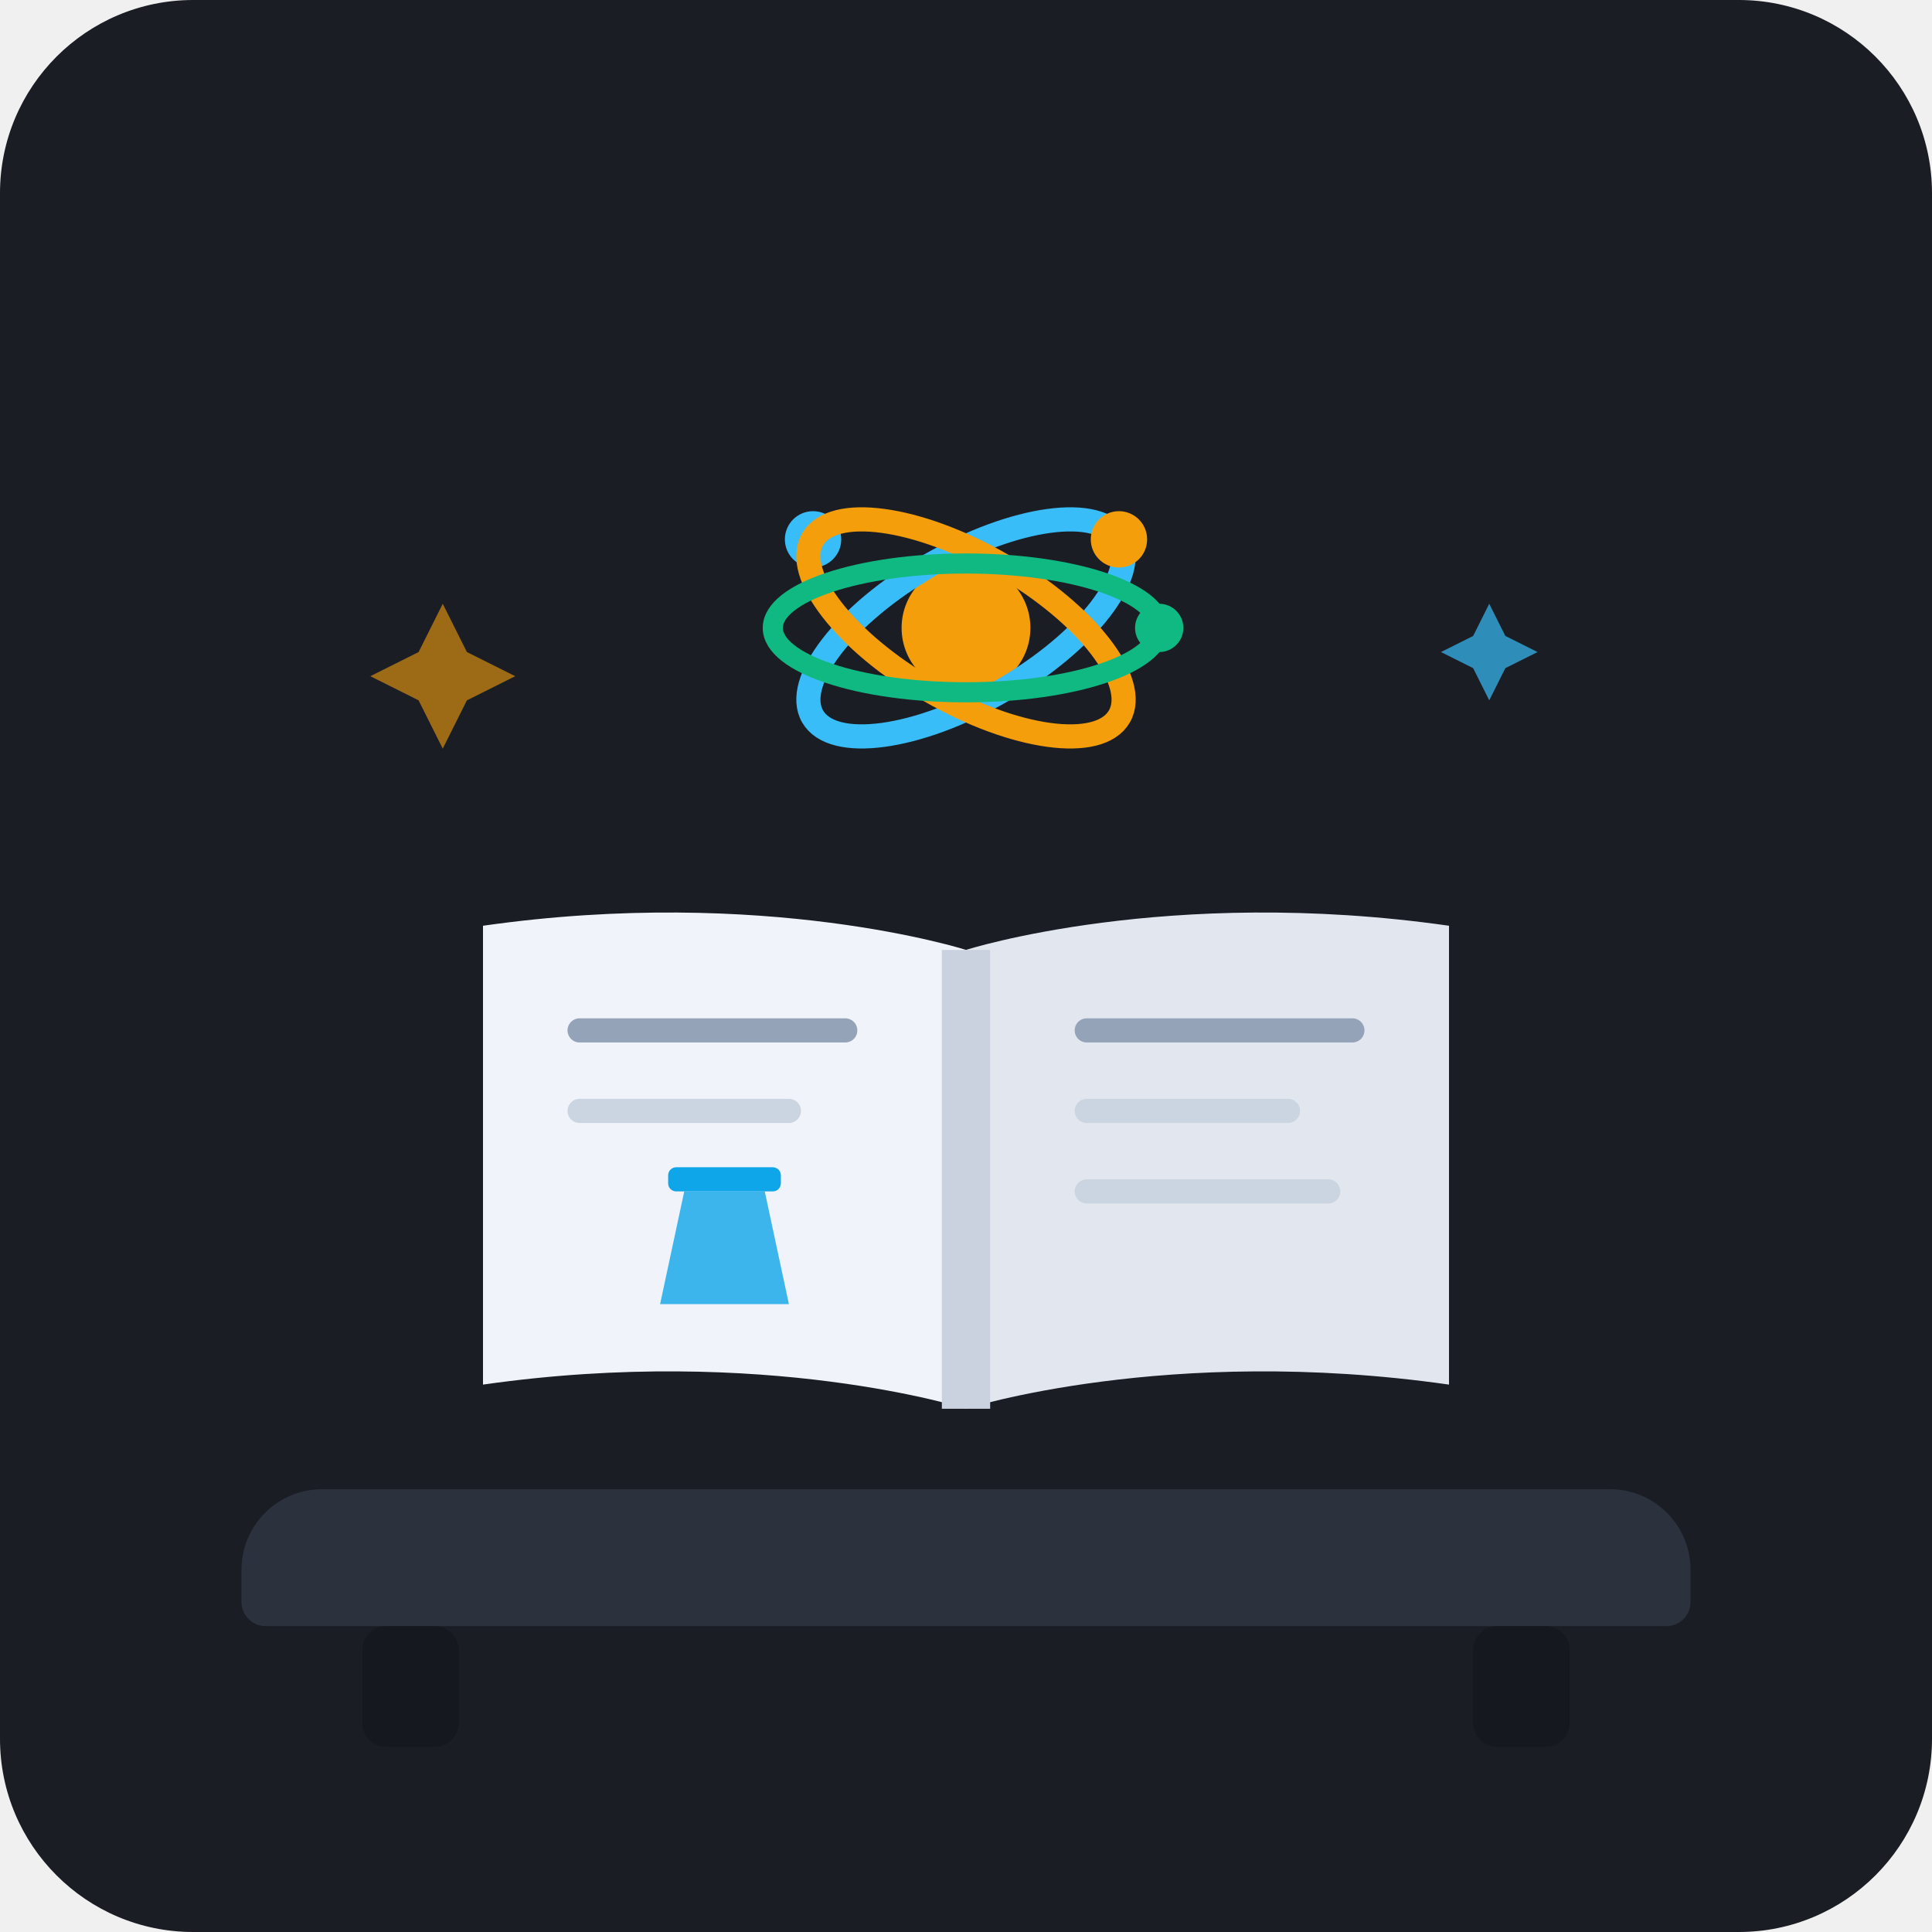
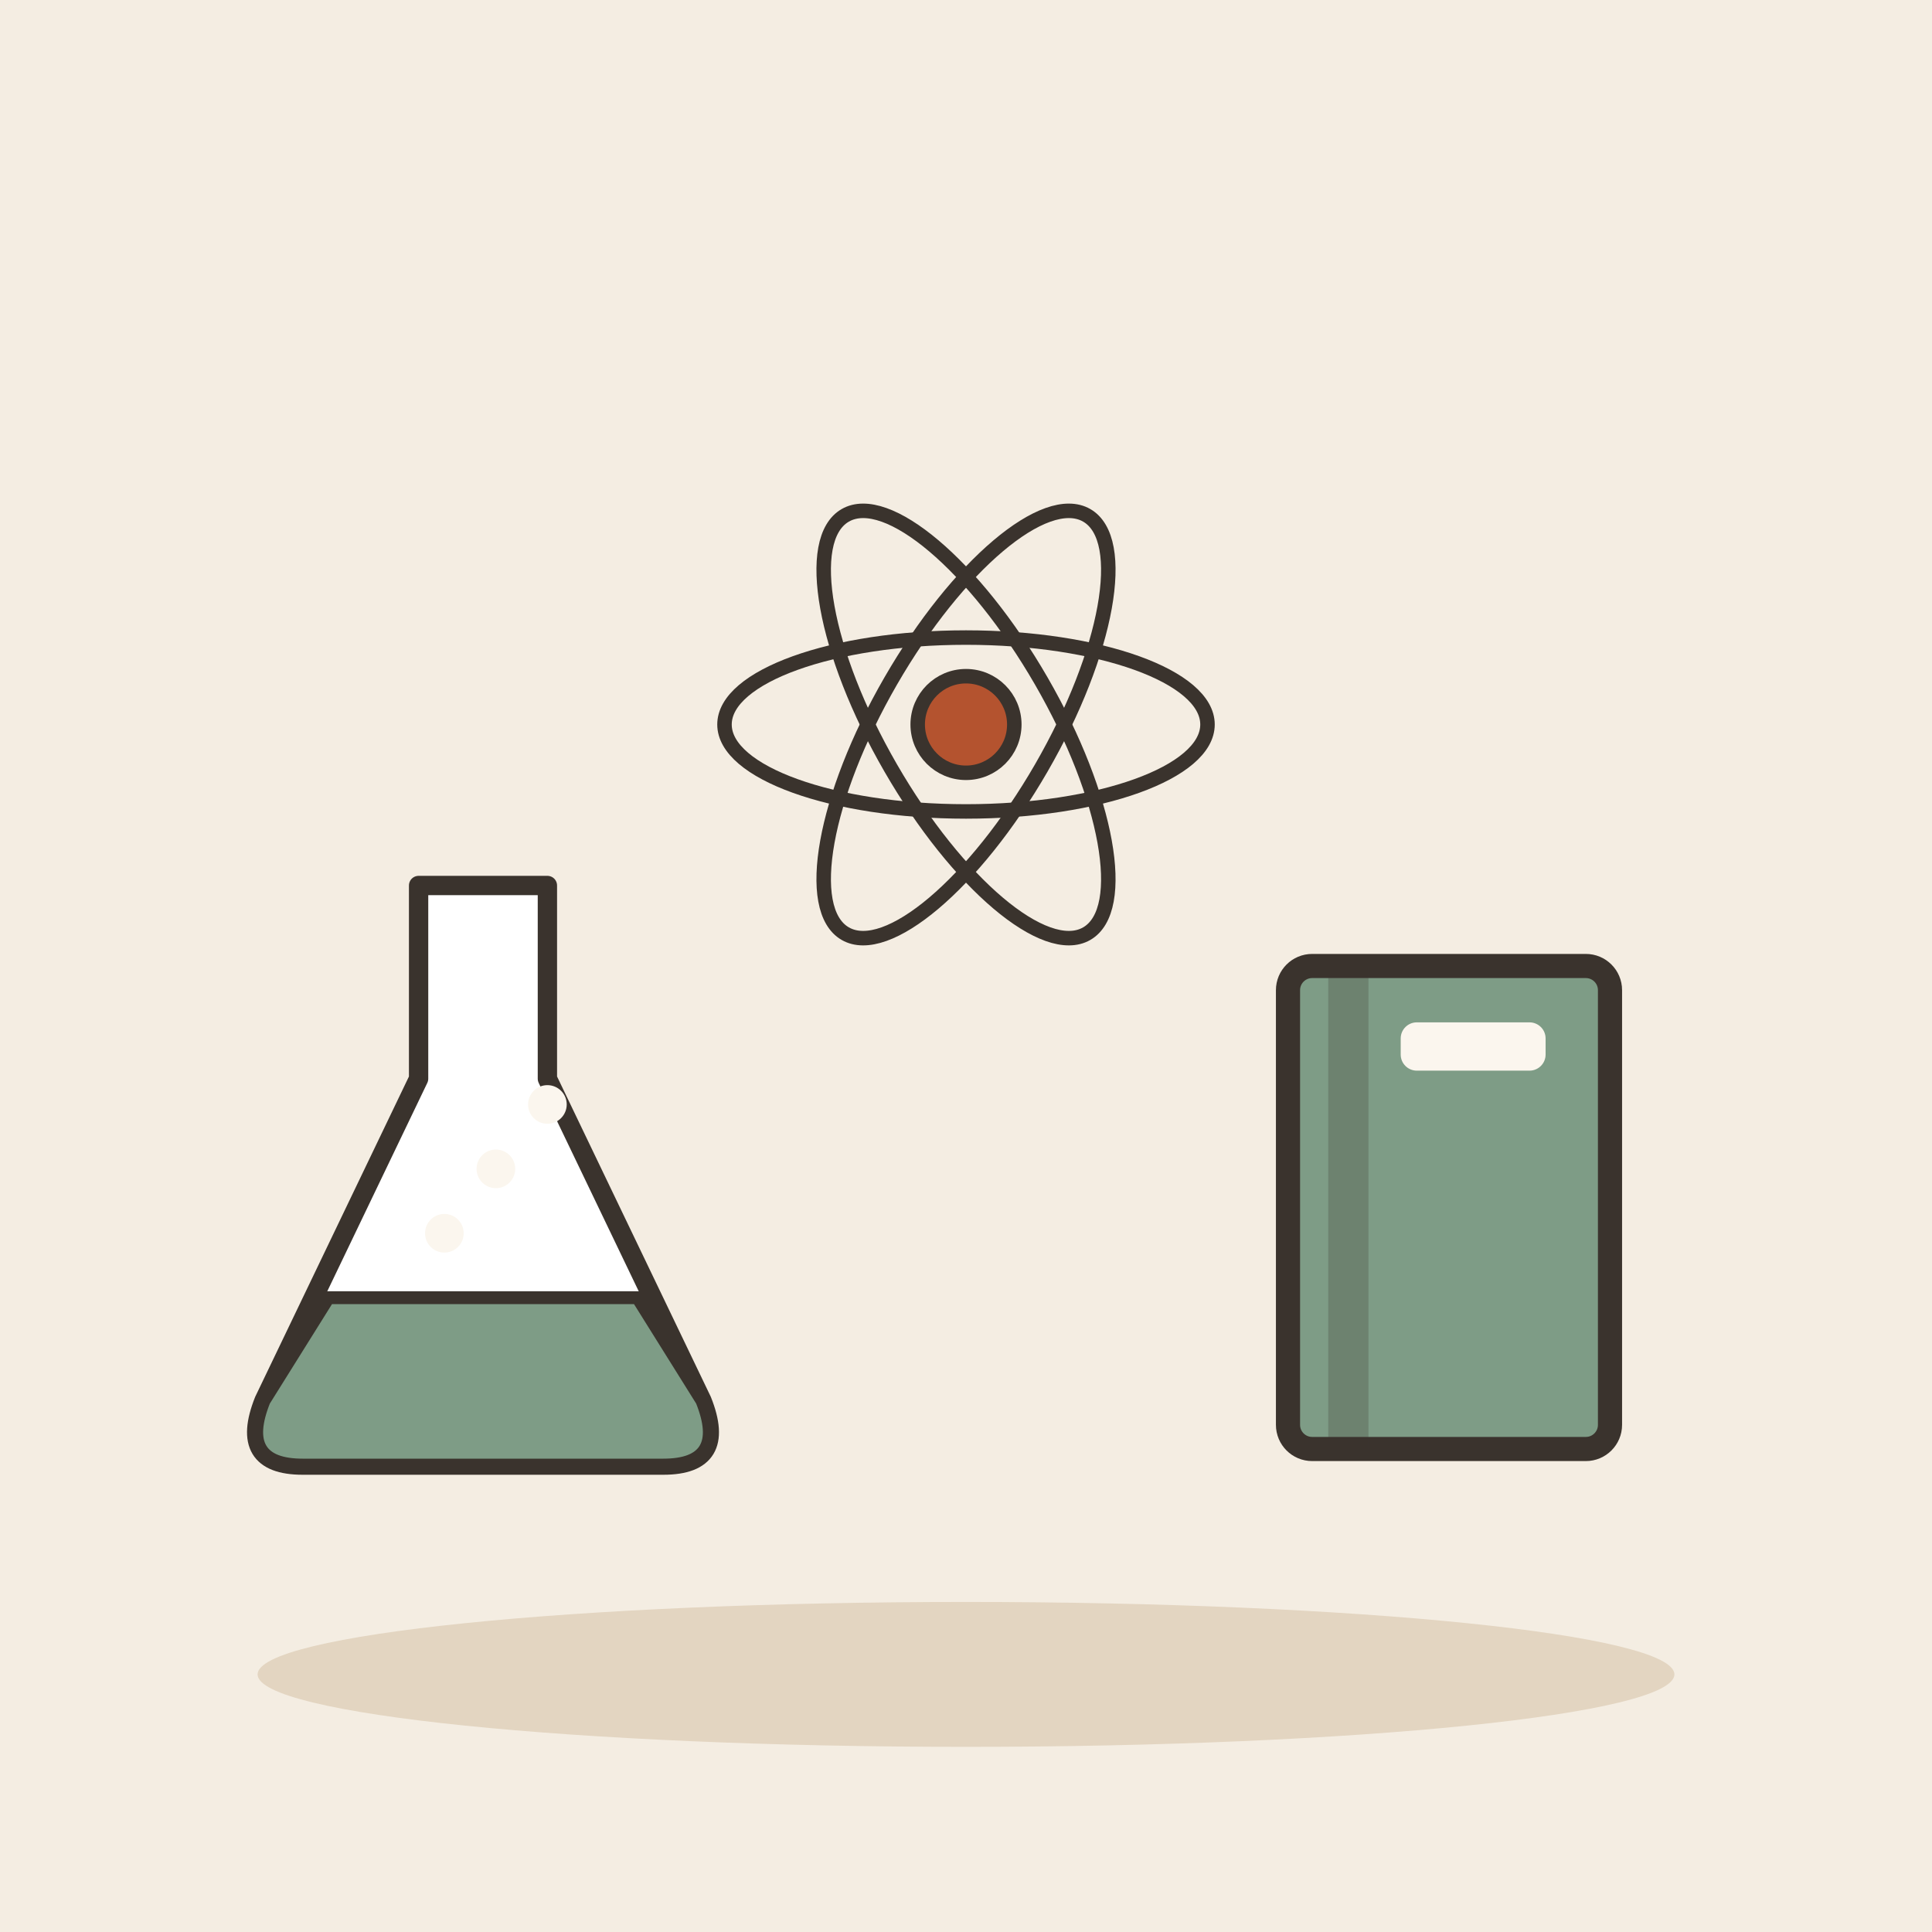
- <svg xmlns="http://www.w3.org/2000/svg" width="240" height="240" viewBox="0 0 240 240">
-   <rect width="240" height="240" rx="24" fill="#1A1D24" />
-   <path d="M40 185H200C205.523 185 210 189.477 210 195V199C210 200.657 208.657 202 207 202H33C31.343 202 30 200.657 30 199V195C30 189.477 34.477 185 40 185Z" fill="#2C323D" />
-   <rect x="45" y="202" width="12" height="15" rx="3" fill="#15181E" />
-   <rect x="183" y="202" width="12" height="15" rx="3" fill="#15181E" />
-   <path d="M120 175C120 175 95 167 60 172V115C95 110 120 118 120 118V175Z" fill="#F0F3F9" />
-   <path d="M120 175C120 175 145 167 180 172V115C145 110 120 118 120 118V175Z" fill="#E2E7EF" />
-   <path d="M117 118C120 118 123 118 123 118V175C123 175 120 175 117 175V118Z" fill="#CBD2DF" />
-   <line x1="72" y1="128" x2="105" y2="128" stroke="#94A3B8" stroke-width="3" stroke-linecap="round" />
-   <line x1="72" y1="138" x2="98" y2="138" stroke="#CBD5E1" stroke-width="3" stroke-linecap="round" />
-   <path d="M85 148H95L98 162H82L85 148Z" fill="#0EA5E9" opacity="0.8" />
-   <rect x="83" y="145" width="14" height="3" rx="1" fill="#0EA5E9" />
-   <line x1="135" y1="128" x2="168" y2="128" stroke="#94A3B8" stroke-width="3" stroke-linecap="round" />
-   <line x1="135" y1="138" x2="160" y2="138" stroke="#CBD5E1" stroke-width="3" stroke-linecap="round" />
-   <line x1="135" y1="148" x2="165" y2="148" stroke="#CBD5E1" stroke-width="3" stroke-linecap="round" />
-   <circle cx="120" cy="78" r="8" fill="#F59E0B" />
-   <ellipse cx="120" cy="78" rx="22" ry="9" fill="none" stroke="#38BDF8" stroke-width="3" transform="rotate(-30 120 78)" />
-   <circle cx="101" cy="67" r="3.5" fill="#38BDF8" />
-   <ellipse cx="120" cy="78" rx="22" ry="9" fill="none" stroke="#F59E0B" stroke-width="3" transform="rotate(30 120 78)" />
-   <circle cx="139" cy="67" r="3.5" fill="#F59E0B" />
-   <ellipse cx="120" cy="78" rx="24" ry="8" fill="none" stroke="#10B981" stroke-width="2.5" />
-   <circle cx="144" cy="78" r="3" fill="#10B981" />
-   <path d="M55 75L58 81L64 84L58 87L55 93L52 87L46 84L52 81L55 75Z" fill="#F59E0B" opacity="0.6" />
-   <path d="M185 75L187 79L191 81L187 83L185 87L183 83L179 81L183 79L185 75Z" fill="#38BDF8" opacity="0.7" />
+ <svg xmlns="http://www.w3.org/2000/svg" viewBox="0 0 240 240" data-style="editorial">
+   <rect width="240" height="240" fill="#F4EDE2" />
+   <ellipse cx="120" cy="208" rx="88" ry="9" fill="#E3D5C1" />
+   <g transform="translate(60 150) scale(0.8 0.8)">
+     <path d="M-10 -50L10 -50L10 -20L34 30Q38 40 28 40L-28 40Q-38 40 -34 30L-10 -20Z" fill="#FFFFFF" stroke="#3A332D" stroke-width="3" stroke-linecap="round" stroke-linejoin="round" />
+     <path d="M-24 14L24 14L34 30Q38 40 28 40L-28 40Q-38 40 -34 30Z" fill="#7E9C86" stroke="#3A332D" stroke-width="2" stroke-linecap="round" stroke-linejoin="round" />
+     <circle cx="-6" cy="4" r="3" fill="#FBF6EE" />
+     <circle cx="2" cy="-6" r="3" fill="#FBF6EE" />
+     <circle cx="10" cy="-16" r="3" fill="#FBF6EE" />
+   </g>
+   <g transform="translate(120 90) scale(0.6 0.6)">
+     <ellipse cx="0" cy="0" rx="50" ry="18" fill="none" stroke="#3A332D" stroke-linecap="round" stroke-linejoin="round" transform="rotate(0)" stroke-width="3" />
+     <ellipse cx="0" cy="0" rx="50" ry="18" fill="none" stroke="#3A332D" stroke-linecap="round" stroke-linejoin="round" transform="rotate(60)" stroke-width="3" />
+     <ellipse cx="0" cy="0" rx="50" ry="18" fill="none" stroke="#3A332D" stroke-linecap="round" stroke-linejoin="round" transform="rotate(120)" stroke-width="3" />
+     <circle cx="0" cy="0" r="10" fill="#B4532F" stroke="#3A332D" stroke-width="3" stroke-linecap="round" stroke-linejoin="round" />
+   </g>
+   <g transform="translate(180 150)">
+     <rect x="-20" y="-30" width="40" height="60" rx="3" fill="#7E9C86" stroke="#3A332D" stroke-width="3" stroke-linecap="round" stroke-linejoin="round" />
+     <rect x="-15" y="-30" width="5" height="60" rx="0" fill="#3A332D" opacity="0.25" />
+     <rect x="-6" y="-23" width="18" height="6" rx="2" fill="#FBF6EE" />
+   </g>
</svg>
